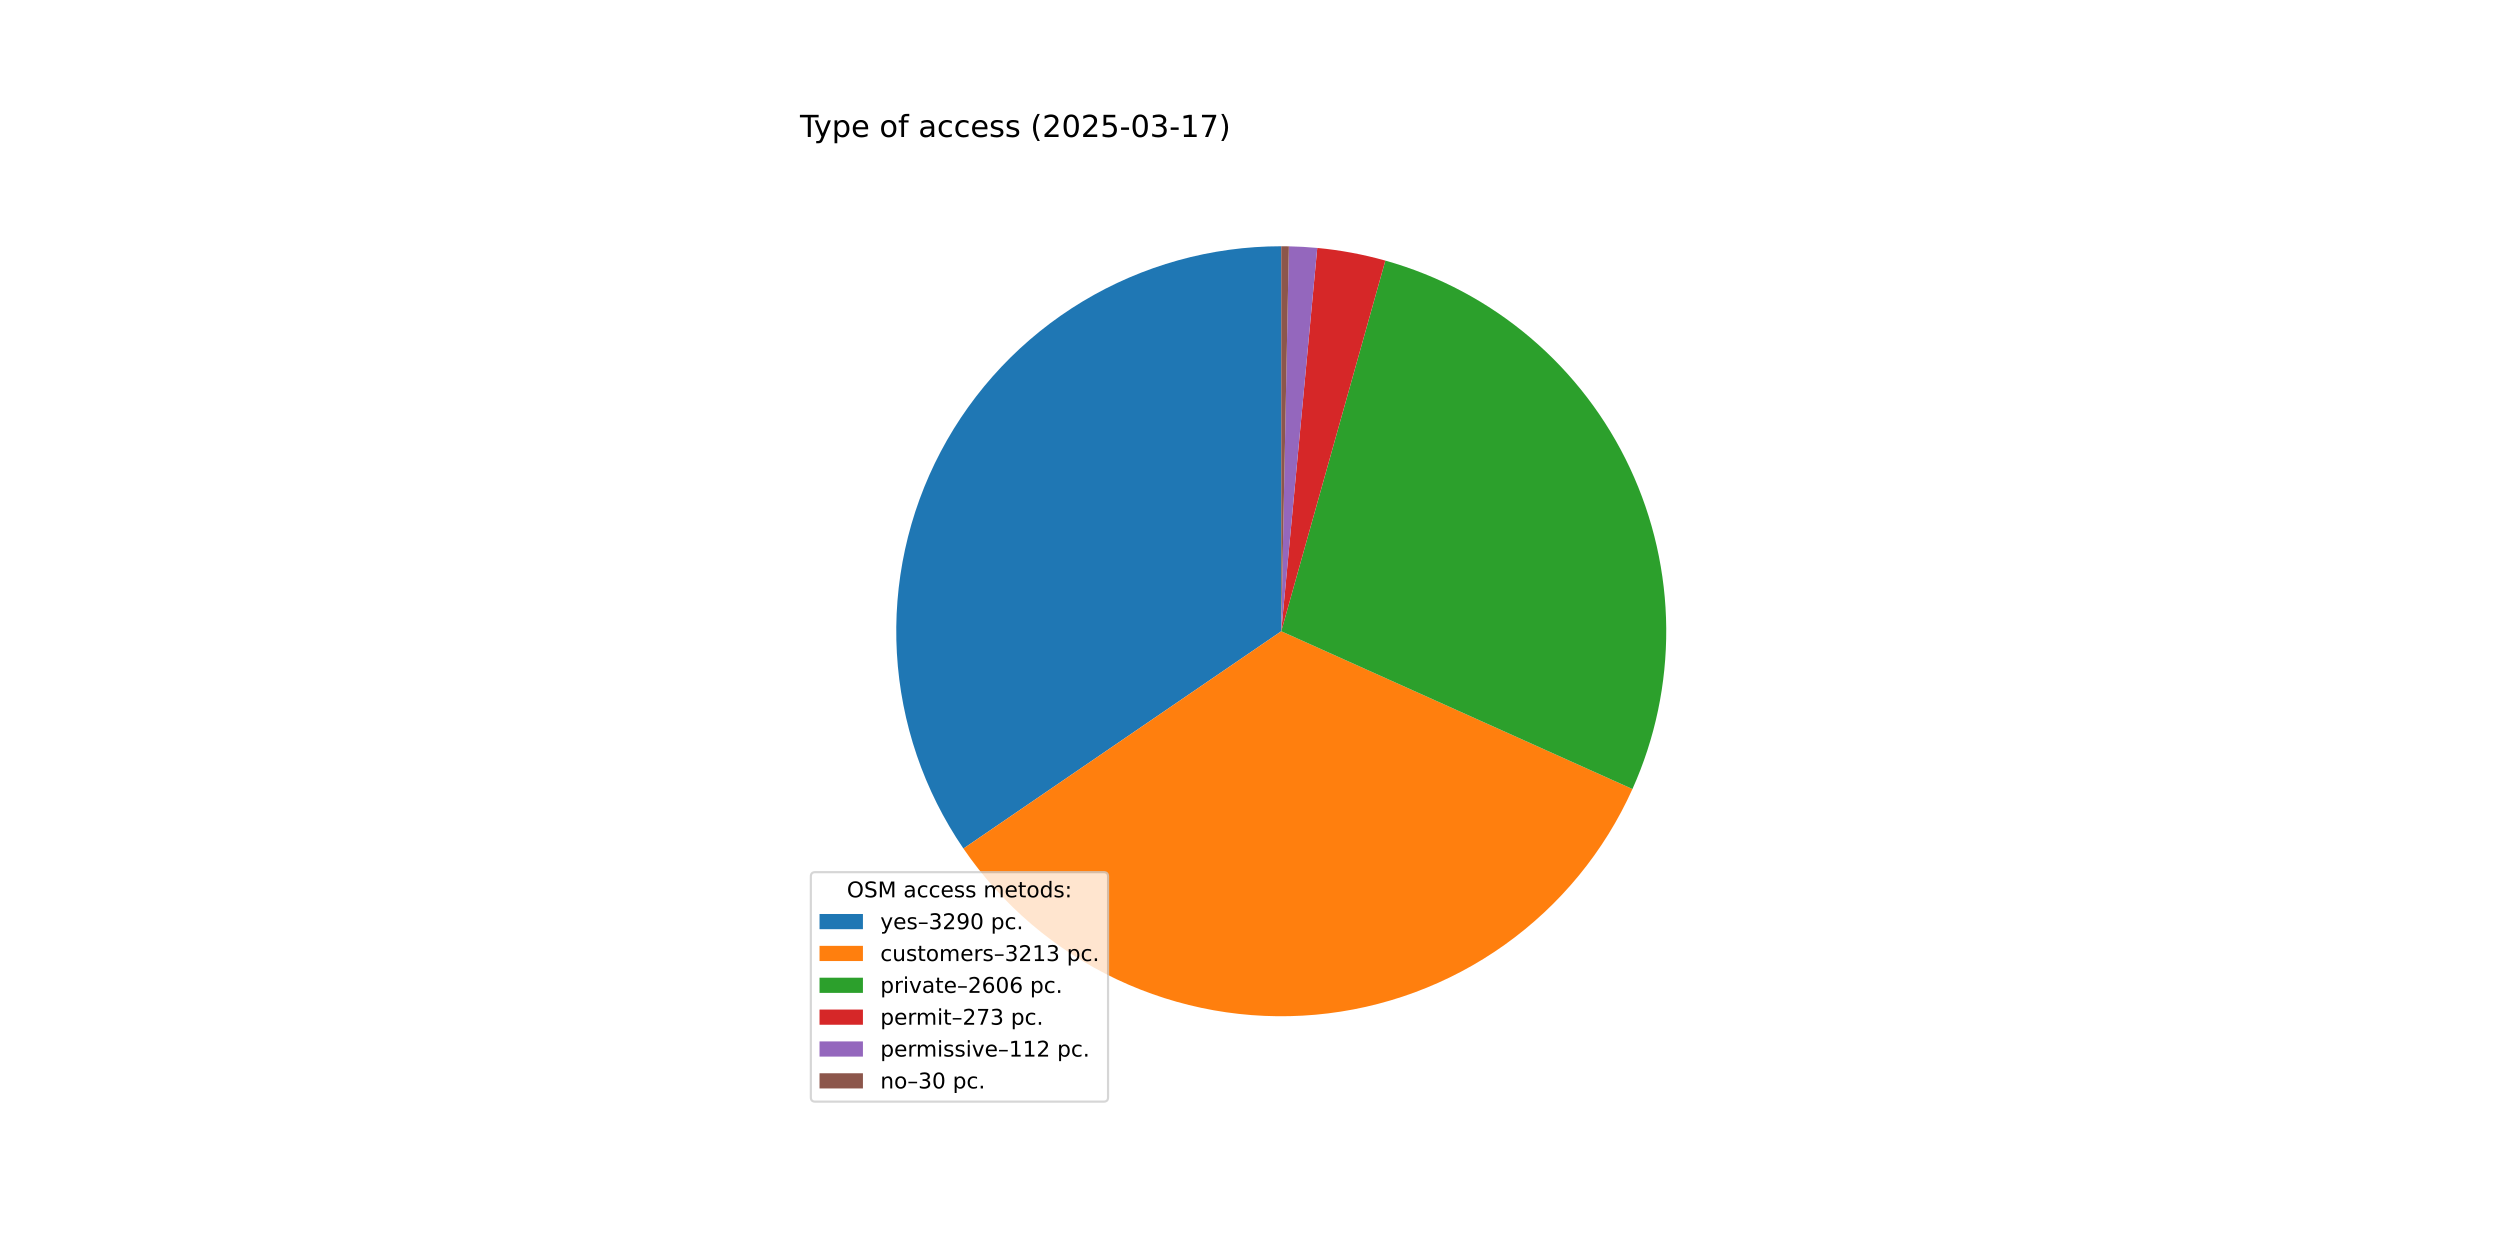
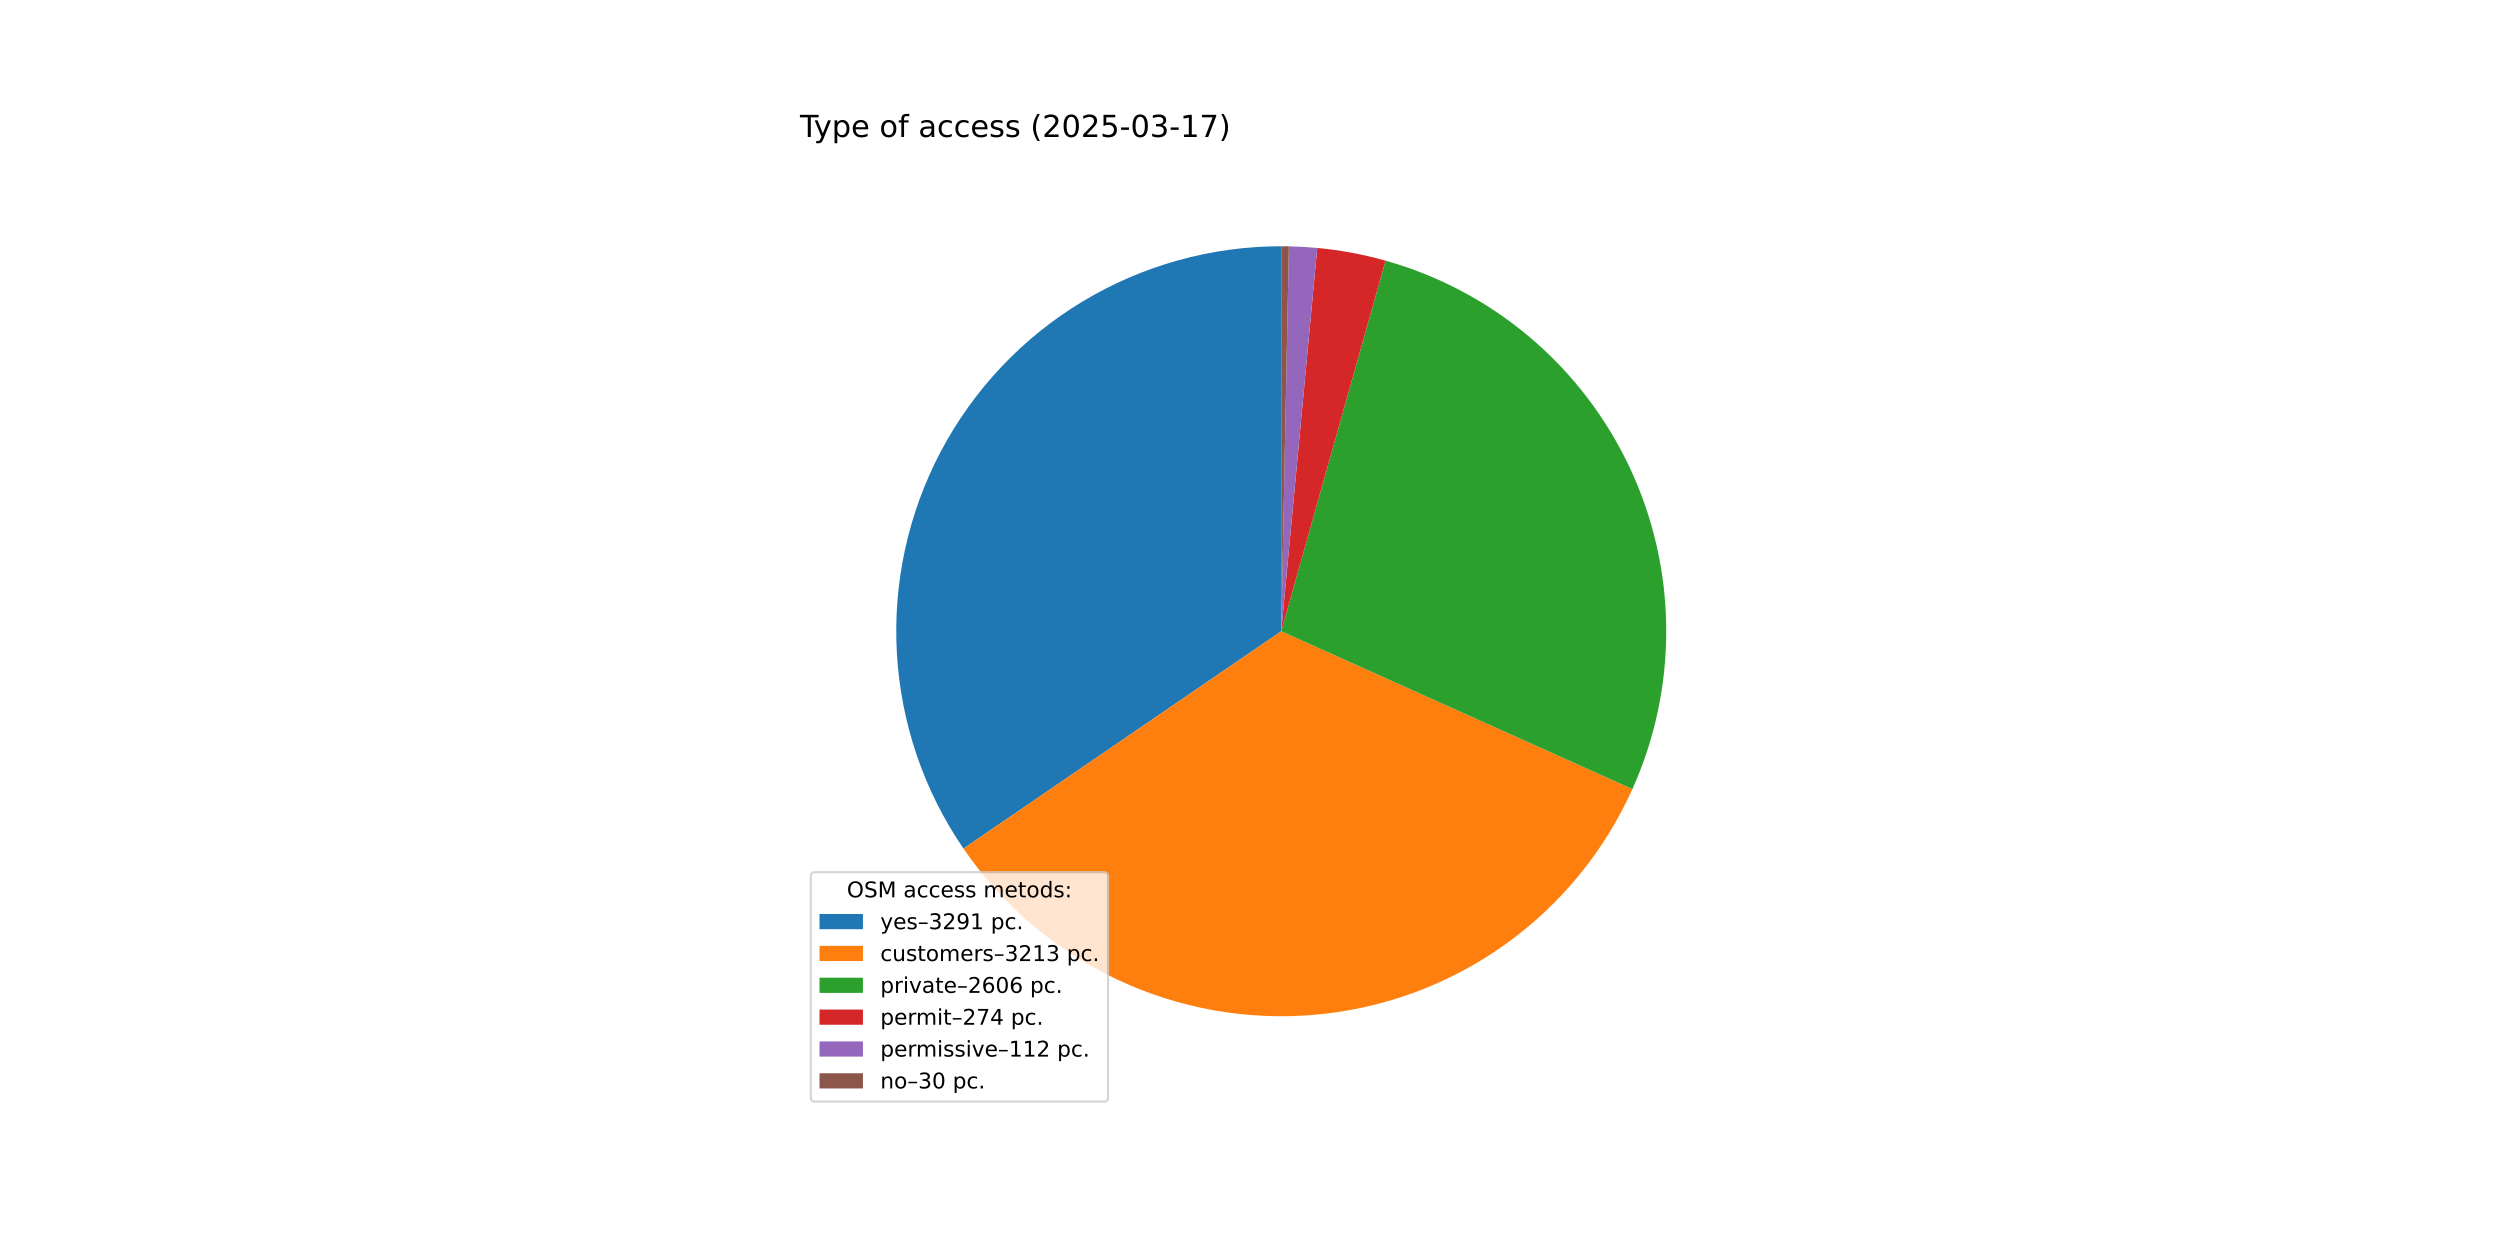
<svg xmlns="http://www.w3.org/2000/svg" xmlns:xlink="http://www.w3.org/1999/xlink" width="1152pt" height="576pt" viewBox="0 0 1152 576" version="1.1">
  <defs>
    <style type="text/css">*{stroke-linejoin: round; stroke-linecap: butt}</style>
  </defs>
  <g id="figure_1">
    <g id="patch_1">
      <path d="M 0 576  L 1152 576  L 1152 0  L 0 0  z " style="fill: #ffffff" />
    </g>
    <g id="axes_1">
      <g id="patch_2">
-         <path d="M 590.4 113.472  C 558.116 113.472 526.436 122.284 498.79 138.955  C 471.143 155.626 448.564 179.531 433.497 208.084  C 418.431 236.636 411.439 268.767 413.281 300.998  C 415.122 333.23 425.727 364.355 443.948 391.006  L 590.4 290.88  z " style="fill: #1f77b4" />
+         <path d="M 590.4 113.472  C 558.113 113.472 526.43 122.286 498.782 138.96  C 471.134 155.634 448.554 179.543 433.489 208.1  C 418.424 236.657 411.436 268.791 413.282 301.026  C 415.129 333.26 425.74 364.386 443.968 391.036  L 590.4 290.88  z " style="fill: #1f77b4" />
      </g>
      <g id="patch_3">
-         <path d="M 443.948 391.006  C 461.737 417.026 486.143 437.841 514.644 451.3  C 543.146 464.76 574.726 470.383 606.121 467.59  C 637.517 464.797 667.608 453.687 693.286 435.407  C 718.964 417.128 739.312 392.331 752.228 363.58  L 590.4 290.88  z " style="fill: #ff7f0e" />
+         <path d="M 443.968 391.036  C 461.759 417.047 486.162 437.853 514.659 451.307  C 543.156 464.761 574.729 470.382 606.118 467.59  C 637.507 464.798 667.592 453.693 693.267 435.421  C 718.942 417.148 739.29 392.361 752.211 363.619  L 590.4 290.88  z " style="fill: #ff7f0e" />
      </g>
      <g id="patch_4">
-         <path d="M 752.228 363.58  C 762.684 340.306 767.996 315.048 767.803 289.534  C 767.609 264.02 761.914 238.846 751.106 215.733  C 740.299 192.621 724.632 172.109 705.176 155.602  C 685.721 139.095 662.931 126.978 638.367 120.08  L 590.4 290.88  z " style="fill: #2ca02c" />
+         <path d="M 752.211 363.619  C 762.67 340.352 767.988 315.101 767.803 289.593  C 767.618 264.084 761.934 238.913 751.138 215.801  C 740.343 192.689 724.688 172.175 705.245 155.661  C 685.802 139.148 663.025 127.02 638.47 120.109  L 590.4 290.88  z " style="fill: #2ca02c" />
      </g>
      <g id="patch_5">
-         <path d="M 638.367 120.08  C 633.239 118.64 628.049 117.431 622.812 116.458  C 617.576 115.485 612.298 114.748 606.995 114.25  L 590.4 290.88  z " style="fill: #d62728" />
+         <path d="M 638.47 120.109  C 633.325 118.66 628.118 117.445 622.863 116.467  C 617.609 115.489 612.313 114.749 606.992 114.25  L 590.4 290.88  z " style="fill: #d62728" />
      </g>
      <g id="patch_6">
-         <path d="M 606.995 114.25  C 604.82 114.046 602.641 113.881 600.46 113.757  C 598.279 113.634 596.095 113.55 593.911 113.507  L 590.4 290.88  z " style="fill: #9467bd" />
+         <path d="M 606.992 114.25  C 604.817 114.045 602.639 113.881 600.458 113.757  C 598.277 113.634 596.094 113.55 593.91 113.507  L 590.4 290.88  z " style="fill: #9467bd" />
      </g>
      <g id="patch_7">
-         <path d="M 593.911 113.507  C 593.326 113.495 592.741 113.486 592.156 113.481  C 591.57 113.475 590.985 113.472 590.4 113.472  L 590.4 290.88  z " style="fill: #8c564b" />
+         <path d="M 593.91 113.507  C 593.325 113.495 592.74 113.486 592.155 113.481  C 591.57 113.475 590.985 113.472 590.4 113.472  L 590.4 290.88  z " style="fill: #8c564b" />
      </g>
      <g id="matplotlib.axis_1" />
      <g id="matplotlib.axis_2" />
      <g id="text_1">
        <g transform="translate(368.64 63.12) scale(0.14 -0.14)">
          <defs>
            <path id="DejaVuSans-54" d="M -19 4666  L 3928 4666  L 3928 4134  L 2272 4134  L 2272 0  L 1638 0  L 1638 4134  L -19 4134  L -19 4666  z " transform="scale(0.015625)" />
            <path id="DejaVuSans-79" d="M 2059 -325  Q 1816 -950 1584 -1140  Q 1353 -1331 966 -1331  L 506 -1331  L 506 -850  L 844 -850  Q 1081 -850 1212 -737  Q 1344 -625 1503 -206  L 1606 56  L 191 3500  L 800 3500  L 1894 763  L 2988 3500  L 3597 3500  L 2059 -325  z " transform="scale(0.015625)" />
            <path id="DejaVuSans-70" d="M 1159 525  L 1159 -1331  L 581 -1331  L 581 3500  L 1159 3500  L 1159 2969  Q 1341 3281 1617 3432  Q 1894 3584 2278 3584  Q 2916 3584 3314 3078  Q 3713 2572 3713 1747  Q 3713 922 3314 415  Q 2916 -91 2278 -91  Q 1894 -91 1617 61  Q 1341 213 1159 525  z M 3116 1747  Q 3116 2381 2855 2742  Q 2594 3103 2138 3103  Q 1681 3103 1420 2742  Q 1159 2381 1159 1747  Q 1159 1113 1420 752  Q 1681 391 2138 391  Q 2594 391 2855 752  Q 3116 1113 3116 1747  z " transform="scale(0.015625)" />
            <path id="DejaVuSans-65" d="M 3597 1894  L 3597 1613  L 953 1613  Q 991 1019 1311 708  Q 1631 397 2203 397  Q 2534 397 2845 478  Q 3156 559 3463 722  L 3463 178  Q 3153 47 2828 -22  Q 2503 -91 2169 -91  Q 1331 -91 842 396  Q 353 884 353 1716  Q 353 2575 817 3079  Q 1281 3584 2069 3584  Q 2775 3584 3186 3129  Q 3597 2675 3597 1894  z M 3022 2063  Q 3016 2534 2758 2815  Q 2500 3097 2075 3097  Q 1594 3097 1305 2825  Q 1016 2553 972 2059  L 3022 2063  z " transform="scale(0.015625)" />
            <path id="DejaVuSans-20" transform="scale(0.015625)" />
            <path id="DejaVuSans-6f" d="M 1959 3097  Q 1497 3097 1228 2736  Q 959 2375 959 1747  Q 959 1119 1226 758  Q 1494 397 1959 397  Q 2419 397 2687 759  Q 2956 1122 2956 1747  Q 2956 2369 2687 2733  Q 2419 3097 1959 3097  z M 1959 3584  Q 2709 3584 3137 3096  Q 3566 2609 3566 1747  Q 3566 888 3137 398  Q 2709 -91 1959 -91  Q 1206 -91 779 398  Q 353 888 353 1747  Q 353 2609 779 3096  Q 1206 3584 1959 3584  z " transform="scale(0.015625)" />
            <path id="DejaVuSans-66" d="M 2375 4863  L 2375 4384  L 1825 4384  Q 1516 4384 1395 4259  Q 1275 4134 1275 3809  L 1275 3500  L 2222 3500  L 2222 3053  L 1275 3053  L 1275 0  L 697 0  L 697 3053  L 147 3053  L 147 3500  L 697 3500  L 697 3744  Q 697 4328 969 4595  Q 1241 4863 1831 4863  L 2375 4863  z " transform="scale(0.015625)" />
            <path id="DejaVuSans-61" d="M 2194 1759  Q 1497 1759 1228 1600  Q 959 1441 959 1056  Q 959 750 1161 570  Q 1363 391 1709 391  Q 2188 391 2477 730  Q 2766 1069 2766 1631  L 2766 1759  L 2194 1759  z M 3341 1997  L 3341 0  L 2766 0  L 2766 531  Q 2569 213 2275 61  Q 1981 -91 1556 -91  Q 1019 -91 701 211  Q 384 513 384 1019  Q 384 1609 779 1909  Q 1175 2209 1959 2209  L 2766 2209  L 2766 2266  Q 2766 2663 2505 2880  Q 2244 3097 1772 3097  Q 1472 3097 1187 3025  Q 903 2953 641 2809  L 641 3341  Q 956 3463 1253 3523  Q 1550 3584 1831 3584  Q 2591 3584 2966 3190  Q 3341 2797 3341 1997  z " transform="scale(0.015625)" />
            <path id="DejaVuSans-63" d="M 3122 3366  L 3122 2828  Q 2878 2963 2633 3030  Q 2388 3097 2138 3097  Q 1578 3097 1268 2742  Q 959 2388 959 1747  Q 959 1106 1268 751  Q 1578 397 2138 397  Q 2388 397 2633 464  Q 2878 531 3122 666  L 3122 134  Q 2881 22 2623 -34  Q 2366 -91 2075 -91  Q 1284 -91 818 406  Q 353 903 353 1747  Q 353 2603 823 3093  Q 1294 3584 2113 3584  Q 2378 3584 2631 3529  Q 2884 3475 3122 3366  z " transform="scale(0.015625)" />
            <path id="DejaVuSans-73" d="M 2834 3397  L 2834 2853  Q 2591 2978 2328 3040  Q 2066 3103 1784 3103  Q 1356 3103 1142 2972  Q 928 2841 928 2578  Q 928 2378 1081 2264  Q 1234 2150 1697 2047  L 1894 2003  Q 2506 1872 2764 1633  Q 3022 1394 3022 966  Q 3022 478 2636 193  Q 2250 -91 1575 -91  Q 1294 -91 989 -36  Q 684 19 347 128  L 347 722  Q 666 556 975 473  Q 1284 391 1588 391  Q 1994 391 2212 530  Q 2431 669 2431 922  Q 2431 1156 2273 1281  Q 2116 1406 1581 1522  L 1381 1569  Q 847 1681 609 1914  Q 372 2147 372 2553  Q 372 3047 722 3315  Q 1072 3584 1716 3584  Q 2034 3584 2315 3537  Q 2597 3491 2834 3397  z " transform="scale(0.015625)" />
            <path id="DejaVuSans-28" d="M 1984 4856  Q 1566 4138 1362 3434  Q 1159 2731 1159 2009  Q 1159 1288 1364 580  Q 1569 -128 1984 -844  L 1484 -844  Q 1016 -109 783 600  Q 550 1309 550 2009  Q 550 2706 781 3412  Q 1013 4119 1484 4856  L 1984 4856  z " transform="scale(0.015625)" />
            <path id="DejaVuSans-32" d="M 1228 531  L 3431 531  L 3431 0  L 469 0  L 469 531  Q 828 903 1448 1529  Q 2069 2156 2228 2338  Q 2531 2678 2651 2914  Q 2772 3150 2772 3378  Q 2772 3750 2511 3984  Q 2250 4219 1831 4219  Q 1534 4219 1204 4116  Q 875 4013 500 3803  L 500 4441  Q 881 4594 1212 4672  Q 1544 4750 1819 4750  Q 2544 4750 2975 4387  Q 3406 4025 3406 3419  Q 3406 3131 3298 2873  Q 3191 2616 2906 2266  Q 2828 2175 2409 1742  Q 1991 1309 1228 531  z " transform="scale(0.015625)" />
            <path id="DejaVuSans-30" d="M 2034 4250  Q 1547 4250 1301 3770  Q 1056 3291 1056 2328  Q 1056 1369 1301 889  Q 1547 409 2034 409  Q 2525 409 2770 889  Q 3016 1369 3016 2328  Q 3016 3291 2770 3770  Q 2525 4250 2034 4250  z M 2034 4750  Q 2819 4750 3233 4129  Q 3647 3509 3647 2328  Q 3647 1150 3233 529  Q 2819 -91 2034 -91  Q 1250 -91 836 529  Q 422 1150 422 2328  Q 422 3509 836 4129  Q 1250 4750 2034 4750  z " transform="scale(0.015625)" />
            <path id="DejaVuSans-35" d="M 691 4666  L 3169 4666  L 3169 4134  L 1269 4134  L 1269 2991  Q 1406 3038 1543 3061  Q 1681 3084 1819 3084  Q 2600 3084 3056 2656  Q 3513 2228 3513 1497  Q 3513 744 3044 326  Q 2575 -91 1722 -91  Q 1428 -91 1123 -41  Q 819 9 494 109  L 494 744  Q 775 591 1075 516  Q 1375 441 1709 441  Q 2250 441 2565 725  Q 2881 1009 2881 1497  Q 2881 1984 2565 2268  Q 2250 2553 1709 2553  Q 1456 2553 1204 2497  Q 953 2441 691 2322  L 691 4666  z " transform="scale(0.015625)" />
            <path id="DejaVuSans-2d" d="M 313 2009  L 1997 2009  L 1997 1497  L 313 1497  L 313 2009  z " transform="scale(0.015625)" />
            <path id="DejaVuSans-33" d="M 2597 2516  Q 3050 2419 3304 2112  Q 3559 1806 3559 1356  Q 3559 666 3084 287  Q 2609 -91 1734 -91  Q 1441 -91 1130 -33  Q 819 25 488 141  L 488 750  Q 750 597 1062 519  Q 1375 441 1716 441  Q 2309 441 2620 675  Q 2931 909 2931 1356  Q 2931 1769 2642 2001  Q 2353 2234 1838 2234  L 1294 2234  L 1294 2753  L 1863 2753  Q 2328 2753 2575 2939  Q 2822 3125 2822 3475  Q 2822 3834 2567 4026  Q 2313 4219 1838 4219  Q 1578 4219 1281 4162  Q 984 4106 628 3988  L 628 4550  Q 988 4650 1302 4700  Q 1616 4750 1894 4750  Q 2613 4750 3031 4423  Q 3450 4097 3450 3541  Q 3450 3153 3228 2886  Q 3006 2619 2597 2516  z " transform="scale(0.015625)" />
            <path id="DejaVuSans-31" d="M 794 531  L 1825 531  L 1825 4091  L 703 3866  L 703 4441  L 1819 4666  L 2450 4666  L 2450 531  L 3481 531  L 3481 0  L 794 0  L 794 531  z " transform="scale(0.015625)" />
            <path id="DejaVuSans-37" d="M 525 4666  L 3525 4666  L 3525 4397  L 1831 0  L 1172 0  L 2766 4134  L 525 4134  L 525 4666  z " transform="scale(0.015625)" />
            <path id="DejaVuSans-29" d="M 513 4856  L 1013 4856  Q 1481 4119 1714 3412  Q 1947 2706 1947 2009  Q 1947 1309 1714 600  Q 1481 -109 1013 -844  L 513 -844  Q 928 -128 1133 580  Q 1338 1288 1338 2009  Q 1338 2731 1133 3434  Q 928 4138 513 4856  z " transform="scale(0.015625)" />
          </defs>
          <use xlink:href="#DejaVuSans-54" />
          <use xlink:href="#DejaVuSans-79" x="45.459" />
          <use xlink:href="#DejaVuSans-70" x="104.639" />
          <use xlink:href="#DejaVuSans-65" x="168.115" />
          <use xlink:href="#DejaVuSans-20" x="229.639" />
          <use xlink:href="#DejaVuSans-6f" x="261.426" />
          <use xlink:href="#DejaVuSans-66" x="322.607" />
          <use xlink:href="#DejaVuSans-20" x="357.812" />
          <use xlink:href="#DejaVuSans-61" x="389.6" />
          <use xlink:href="#DejaVuSans-63" x="450.879" />
          <use xlink:href="#DejaVuSans-63" x="505.859" />
          <use xlink:href="#DejaVuSans-65" x="560.84" />
          <use xlink:href="#DejaVuSans-73" x="622.363" />
          <use xlink:href="#DejaVuSans-73" x="674.463" />
          <use xlink:href="#DejaVuSans-20" x="726.562" />
          <use xlink:href="#DejaVuSans-28" x="758.35" />
          <use xlink:href="#DejaVuSans-32" x="797.363" />
          <use xlink:href="#DejaVuSans-30" x="860.986" />
          <use xlink:href="#DejaVuSans-32" x="924.609" />
          <use xlink:href="#DejaVuSans-35" x="988.232" />
          <use xlink:href="#DejaVuSans-2d" x="1051.855" />
          <use xlink:href="#DejaVuSans-30" x="1087.939" />
          <use xlink:href="#DejaVuSans-33" x="1151.562" />
          <use xlink:href="#DejaVuSans-2d" x="1215.186" />
          <use xlink:href="#DejaVuSans-31" x="1251.27" />
          <use xlink:href="#DejaVuSans-37" x="1314.893" />
          <use xlink:href="#DejaVuSans-29" x="1378.516" />
        </g>
      </g>
      <g id="legend_1">
        <g id="patch_8">
          <path d="M 375.64 507.64  L 508.592 507.64  Q 510.592 507.64 510.592 505.64  L 510.592 403.893  Q 510.592 401.893 508.592 401.893  L 375.64 401.893  Q 373.64 401.893 373.64 403.893  L 373.64 505.64  Q 373.64 507.64 375.64 507.64  z " style="fill: #ffffff; opacity: 0.8; stroke: #cccccc; stroke-linejoin: miter" />
        </g>
        <g id="text_2">
          <g transform="translate(390.2353 413.4916) scale(0.1 -0.1)">
            <defs>
              <path id="DejaVuSans-4f" d="M 2522 4238  Q 1834 4238 1429 3725  Q 1025 3213 1025 2328  Q 1025 1447 1429 934  Q 1834 422 2522 422  Q 3209 422 3611 934  Q 4013 1447 4013 2328  Q 4013 3213 3611 3725  Q 3209 4238 2522 4238  z M 2522 4750  Q 3503 4750 4090 4092  Q 4678 3434 4678 2328  Q 4678 1225 4090 567  Q 3503 -91 2522 -91  Q 1538 -91 948 565  Q 359 1222 359 2328  Q 359 3434 948 4092  Q 1538 4750 2522 4750  z " transform="scale(0.015625)" />
              <path id="DejaVuSans-53" d="M 3425 4513  L 3425 3897  Q 3066 4069 2747 4153  Q 2428 4238 2131 4238  Q 1616 4238 1336 4038  Q 1056 3838 1056 3469  Q 1056 3159 1242 3001  Q 1428 2844 1947 2747  L 2328 2669  Q 3034 2534 3370 2195  Q 3706 1856 3706 1288  Q 3706 609 3251 259  Q 2797 -91 1919 -91  Q 1588 -91 1214 -16  Q 841 59 441 206  L 441 856  Q 825 641 1194 531  Q 1563 422 1919 422  Q 2459 422 2753 634  Q 3047 847 3047 1241  Q 3047 1584 2836 1778  Q 2625 1972 2144 2069  L 1759 2144  Q 1053 2284 737 2584  Q 422 2884 422 3419  Q 422 4038 858 4394  Q 1294 4750 2059 4750  Q 2388 4750 2728 4690  Q 3069 4631 3425 4513  z " transform="scale(0.015625)" />
              <path id="DejaVuSans-4d" d="M 628 4666  L 1569 4666  L 2759 1491  L 3956 4666  L 4897 4666  L 4897 0  L 4281 0  L 4281 4097  L 3078 897  L 2444 897  L 1241 4097  L 1241 0  L 628 0  L 628 4666  z " transform="scale(0.015625)" />
              <path id="DejaVuSans-6d" d="M 3328 2828  Q 3544 3216 3844 3400  Q 4144 3584 4550 3584  Q 5097 3584 5394 3201  Q 5691 2819 5691 2113  L 5691 0  L 5113 0  L 5113 2094  Q 5113 2597 4934 2840  Q 4756 3084 4391 3084  Q 3944 3084 3684 2787  Q 3425 2491 3425 1978  L 3425 0  L 2847 0  L 2847 2094  Q 2847 2600 2669 2842  Q 2491 3084 2119 3084  Q 1678 3084 1418 2786  Q 1159 2488 1159 1978  L 1159 0  L 581 0  L 581 3500  L 1159 3500  L 1159 2956  Q 1356 3278 1631 3431  Q 1906 3584 2284 3584  Q 2666 3584 2933 3390  Q 3200 3197 3328 2828  z " transform="scale(0.015625)" />
              <path id="DejaVuSans-74" d="M 1172 4494  L 1172 3500  L 2356 3500  L 2356 3053  L 1172 3053  L 1172 1153  Q 1172 725 1289 603  Q 1406 481 1766 481  L 2356 481  L 2356 0  L 1766 0  Q 1100 0 847 248  Q 594 497 594 1153  L 594 3053  L 172 3053  L 172 3500  L 594 3500  L 594 4494  L 1172 4494  z " transform="scale(0.015625)" />
              <path id="DejaVuSans-64" d="M 2906 2969  L 2906 4863  L 3481 4863  L 3481 0  L 2906 0  L 2906 525  Q 2725 213 2448 61  Q 2172 -91 1784 -91  Q 1150 -91 751 415  Q 353 922 353 1747  Q 353 2572 751 3078  Q 1150 3584 1784 3584  Q 2172 3584 2448 3432  Q 2725 3281 2906 2969  z M 947 1747  Q 947 1113 1208 752  Q 1469 391 1925 391  Q 2381 391 2643 752  Q 2906 1113 2906 1747  Q 2906 2381 2643 2742  Q 2381 3103 1925 3103  Q 1469 3103 1208 2742  Q 947 2381 947 1747  z " transform="scale(0.015625)" />
              <path id="DejaVuSans-3a" d="M 750 794  L 1409 794  L 1409 0  L 750 0  L 750 794  z M 750 3309  L 1409 3309  L 1409 2516  L 750 2516  L 750 3309  z " transform="scale(0.015625)" />
            </defs>
            <use xlink:href="#DejaVuSans-4f" />
            <use xlink:href="#DejaVuSans-53" x="78.711" />
            <use xlink:href="#DejaVuSans-4d" x="142.188" />
            <use xlink:href="#DejaVuSans-20" x="228.467" />
            <use xlink:href="#DejaVuSans-61" x="260.254" />
            <use xlink:href="#DejaVuSans-63" x="321.533" />
            <use xlink:href="#DejaVuSans-63" x="376.514" />
            <use xlink:href="#DejaVuSans-65" x="431.494" />
            <use xlink:href="#DejaVuSans-73" x="493.018" />
            <use xlink:href="#DejaVuSans-73" x="545.117" />
            <use xlink:href="#DejaVuSans-20" x="597.217" />
            <use xlink:href="#DejaVuSans-6d" x="629.004" />
            <use xlink:href="#DejaVuSans-65" x="726.416" />
            <use xlink:href="#DejaVuSans-74" x="787.939" />
            <use xlink:href="#DejaVuSans-6f" x="827.148" />
            <use xlink:href="#DejaVuSans-64" x="888.33" />
            <use xlink:href="#DejaVuSans-73" x="951.807" />
            <use xlink:href="#DejaVuSans-3a" x="1003.906" />
          </g>
        </g>
        <g id="patch_9">
          <path d="M 377.64 428.17  L 397.64 428.17  L 397.64 421.17  L 377.64 421.17  z " style="fill: #1f77b4" />
        </g>
        <g id="text_3">
          <g transform="translate(405.64 428.1697) scale(0.1 -0.1)">
            <defs>
              <path id="DejaVuSans-2013" d="M 313 1978  L 2888 1978  L 2888 1528  L 313 1528  L 313 1978  z " transform="scale(0.015625)" />
              <path id="DejaVuSans-39" d="M 703 97  L 703 672  Q 941 559 1184 500  Q 1428 441 1663 441  Q 2288 441 2617 861  Q 2947 1281 2994 2138  Q 2813 1869 2534 1725  Q 2256 1581 1919 1581  Q 1219 1581 811 2004  Q 403 2428 403 3163  Q 403 3881 828 4315  Q 1253 4750 1959 4750  Q 2769 4750 3195 4129  Q 3622 3509 3622 2328  Q 3622 1225 3098 567  Q 2575 -91 1691 -91  Q 1453 -91 1209 -44  Q 966 3 703 97  z M 1959 2075  Q 2384 2075 2632 2365  Q 2881 2656 2881 3163  Q 2881 3666 2632 3958  Q 2384 4250 1959 4250  Q 1534 4250 1286 3958  Q 1038 3666 1038 3163  Q 1038 2656 1286 2365  Q 1534 2075 1959 2075  z " transform="scale(0.015625)" />
              <path id="DejaVuSans-2e" d="M 684 794  L 1344 794  L 1344 0  L 684 0  L 684 794  z " transform="scale(0.015625)" />
            </defs>
            <use xlink:href="#DejaVuSans-79" />
            <use xlink:href="#DejaVuSans-65" x="59.18" />
            <use xlink:href="#DejaVuSans-73" x="120.703" />
            <use xlink:href="#DejaVuSans-2013" x="172.803" />
            <use xlink:href="#DejaVuSans-33" x="222.803" />
            <use xlink:href="#DejaVuSans-32" x="286.426" />
            <use xlink:href="#DejaVuSans-39" x="350.049" />
-             <use xlink:href="#DejaVuSans-30" x="413.672" />
+             <use xlink:href="#DejaVuSans-31" x="413.672" />
            <use xlink:href="#DejaVuSans-20" x="477.295" />
            <use xlink:href="#DejaVuSans-70" x="509.082" />
            <use xlink:href="#DejaVuSans-63" x="572.559" />
            <use xlink:href="#DejaVuSans-2e" x="627.539" />
          </g>
        </g>
        <g id="patch_10">
          <path d="M 377.64 442.848  L 397.64 442.848  L 397.64 435.848  L 377.64 435.848  z " style="fill: #ff7f0e" />
        </g>
        <g id="text_4">
          <g transform="translate(405.64 442.8478) scale(0.1 -0.1)">
            <defs>
              <path id="DejaVuSans-75" d="M 544 1381  L 544 3500  L 1119 3500  L 1119 1403  Q 1119 906 1312 657  Q 1506 409 1894 409  Q 2359 409 2629 706  Q 2900 1003 2900 1516  L 2900 3500  L 3475 3500  L 3475 0  L 2900 0  L 2900 538  Q 2691 219 2414 64  Q 2138 -91 1772 -91  Q 1169 -91 856 284  Q 544 659 544 1381  z M 1991 3584  L 1991 3584  z " transform="scale(0.015625)" />
              <path id="DejaVuSans-72" d="M 2631 2963  Q 2534 3019 2420 3045  Q 2306 3072 2169 3072  Q 1681 3072 1420 2755  Q 1159 2438 1159 1844  L 1159 0  L 581 0  L 581 3500  L 1159 3500  L 1159 2956  Q 1341 3275 1631 3429  Q 1922 3584 2338 3584  Q 2397 3584 2469 3576  Q 2541 3569 2628 3553  L 2631 2963  z " transform="scale(0.015625)" />
            </defs>
            <use xlink:href="#DejaVuSans-63" />
            <use xlink:href="#DejaVuSans-75" x="54.98" />
            <use xlink:href="#DejaVuSans-73" x="118.359" />
            <use xlink:href="#DejaVuSans-74" x="170.459" />
            <use xlink:href="#DejaVuSans-6f" x="209.668" />
            <use xlink:href="#DejaVuSans-6d" x="270.85" />
            <use xlink:href="#DejaVuSans-65" x="368.262" />
            <use xlink:href="#DejaVuSans-72" x="429.785" />
            <use xlink:href="#DejaVuSans-73" x="470.898" />
            <use xlink:href="#DejaVuSans-2013" x="522.998" />
            <use xlink:href="#DejaVuSans-33" x="572.998" />
            <use xlink:href="#DejaVuSans-32" x="636.621" />
            <use xlink:href="#DejaVuSans-31" x="700.244" />
            <use xlink:href="#DejaVuSans-33" x="763.867" />
            <use xlink:href="#DejaVuSans-20" x="827.49" />
            <use xlink:href="#DejaVuSans-70" x="859.277" />
            <use xlink:href="#DejaVuSans-63" x="922.754" />
            <use xlink:href="#DejaVuSans-2e" x="977.734" />
          </g>
        </g>
        <g id="patch_11">
          <path d="M 377.64 457.526  L 397.64 457.526  L 397.64 450.526  L 377.64 450.526  z " style="fill: #2ca02c" />
        </g>
        <g id="text_5">
          <g transform="translate(405.64 457.5259) scale(0.1 -0.1)">
            <defs>
              <path id="DejaVuSans-69" d="M 603 3500  L 1178 3500  L 1178 0  L 603 0  L 603 3500  z M 603 4863  L 1178 4863  L 1178 4134  L 603 4134  L 603 4863  z " transform="scale(0.015625)" />
              <path id="DejaVuSans-76" d="M 191 3500  L 800 3500  L 1894 563  L 2988 3500  L 3597 3500  L 2284 0  L 1503 0  L 191 3500  z " transform="scale(0.015625)" />
              <path id="DejaVuSans-36" d="M 2113 2584  Q 1688 2584 1439 2293  Q 1191 2003 1191 1497  Q 1191 994 1439 701  Q 1688 409 2113 409  Q 2538 409 2786 701  Q 3034 994 3034 1497  Q 3034 2003 2786 2293  Q 2538 2584 2113 2584  z M 3366 4563  L 3366 3988  Q 3128 4100 2886 4159  Q 2644 4219 2406 4219  Q 1781 4219 1451 3797  Q 1122 3375 1075 2522  Q 1259 2794 1537 2939  Q 1816 3084 2150 3084  Q 2853 3084 3261 2657  Q 3669 2231 3669 1497  Q 3669 778 3244 343  Q 2819 -91 2113 -91  Q 1303 -91 875 529  Q 447 1150 447 2328  Q 447 3434 972 4092  Q 1497 4750 2381 4750  Q 2619 4750 2861 4703  Q 3103 4656 3366 4563  z " transform="scale(0.015625)" />
            </defs>
            <use xlink:href="#DejaVuSans-70" />
            <use xlink:href="#DejaVuSans-72" x="63.477" />
            <use xlink:href="#DejaVuSans-69" x="104.59" />
            <use xlink:href="#DejaVuSans-76" x="132.373" />
            <use xlink:href="#DejaVuSans-61" x="191.553" />
            <use xlink:href="#DejaVuSans-74" x="252.832" />
            <use xlink:href="#DejaVuSans-65" x="292.041" />
            <use xlink:href="#DejaVuSans-2013" x="353.564" />
            <use xlink:href="#DejaVuSans-32" x="403.564" />
            <use xlink:href="#DejaVuSans-36" x="467.188" />
            <use xlink:href="#DejaVuSans-30" x="530.811" />
            <use xlink:href="#DejaVuSans-36" x="594.434" />
            <use xlink:href="#DejaVuSans-20" x="658.057" />
            <use xlink:href="#DejaVuSans-70" x="689.844" />
            <use xlink:href="#DejaVuSans-63" x="753.32" />
            <use xlink:href="#DejaVuSans-2e" x="808.301" />
          </g>
        </g>
        <g id="patch_12">
          <path d="M 377.64 472.204  L 397.64 472.204  L 397.64 465.204  L 377.64 465.204  z " style="fill: #d62728" />
        </g>
        <g id="text_6">
          <g transform="translate(405.64 472.2041) scale(0.1 -0.1)">
+             <defs>
+               <path id="DejaVuSans-34" d="M 2419 4116  L 825 1625  L 2419 1625  L 2419 4116  z M 2253 4666  L 3047 4666  L 3047 1625  L 3713 1625  L 3713 1100  L 3047 1100  L 3047 0  L 2419 0  L 2419 1100  L 313 1100  L 313 1709  L 2253 4666  z " transform="scale(0.015625)" />
+             </defs>
            <use xlink:href="#DejaVuSans-70" />
            <use xlink:href="#DejaVuSans-65" x="63.477" />
            <use xlink:href="#DejaVuSans-72" x="125" />
            <use xlink:href="#DejaVuSans-6d" x="164.363" />
            <use xlink:href="#DejaVuSans-69" x="261.775" />
            <use xlink:href="#DejaVuSans-74" x="289.559" />
            <use xlink:href="#DejaVuSans-2013" x="328.768" />
            <use xlink:href="#DejaVuSans-32" x="378.768" />
            <use xlink:href="#DejaVuSans-37" x="442.391" />
-             <use xlink:href="#DejaVuSans-33" x="506.014" />
+             <use xlink:href="#DejaVuSans-34" x="506.014" />
            <use xlink:href="#DejaVuSans-20" x="569.637" />
            <use xlink:href="#DejaVuSans-70" x="601.424" />
            <use xlink:href="#DejaVuSans-63" x="664.9" />
            <use xlink:href="#DejaVuSans-2e" x="719.881" />
          </g>
        </g>
        <g id="patch_13">
          <path d="M 377.64 486.882  L 397.64 486.882  L 397.64 479.882  L 377.64 479.882  z " style="fill: #9467bd" />
        </g>
        <g id="text_7">
          <g transform="translate(405.64 486.8822) scale(0.1 -0.1)">
            <use xlink:href="#DejaVuSans-70" />
            <use xlink:href="#DejaVuSans-65" x="63.477" />
            <use xlink:href="#DejaVuSans-72" x="125" />
            <use xlink:href="#DejaVuSans-6d" x="164.363" />
            <use xlink:href="#DejaVuSans-69" x="261.775" />
            <use xlink:href="#DejaVuSans-73" x="289.559" />
            <use xlink:href="#DejaVuSans-73" x="341.658" />
            <use xlink:href="#DejaVuSans-69" x="393.758" />
            <use xlink:href="#DejaVuSans-76" x="421.541" />
            <use xlink:href="#DejaVuSans-65" x="480.721" />
            <use xlink:href="#DejaVuSans-2013" x="542.244" />
            <use xlink:href="#DejaVuSans-31" x="592.244" />
            <use xlink:href="#DejaVuSans-31" x="655.867" />
            <use xlink:href="#DejaVuSans-32" x="719.49" />
            <use xlink:href="#DejaVuSans-20" x="783.113" />
            <use xlink:href="#DejaVuSans-70" x="814.9" />
            <use xlink:href="#DejaVuSans-63" x="878.377" />
            <use xlink:href="#DejaVuSans-2e" x="933.357" />
          </g>
        </g>
        <g id="patch_14">
          <path d="M 377.64 501.56  L 397.64 501.56  L 397.64 494.56  L 377.64 494.56  z " style="fill: #8c564b" />
        </g>
        <g id="text_8">
          <g transform="translate(405.64 501.5603) scale(0.1 -0.1)">
            <defs>
              <path id="DejaVuSans-6e" d="M 3513 2113  L 3513 0  L 2938 0  L 2938 2094  Q 2938 2591 2744 2837  Q 2550 3084 2163 3084  Q 1697 3084 1428 2787  Q 1159 2491 1159 1978  L 1159 0  L 581 0  L 581 3500  L 1159 3500  L 1159 2956  Q 1366 3272 1645 3428  Q 1925 3584 2291 3584  Q 2894 3584 3203 3211  Q 3513 2838 3513 2113  z " transform="scale(0.015625)" />
            </defs>
            <use xlink:href="#DejaVuSans-6e" />
            <use xlink:href="#DejaVuSans-6f" x="63.379" />
            <use xlink:href="#DejaVuSans-2013" x="124.561" />
            <use xlink:href="#DejaVuSans-33" x="174.561" />
            <use xlink:href="#DejaVuSans-30" x="238.184" />
            <use xlink:href="#DejaVuSans-20" x="301.807" />
            <use xlink:href="#DejaVuSans-70" x="333.594" />
            <use xlink:href="#DejaVuSans-63" x="397.07" />
            <use xlink:href="#DejaVuSans-2e" x="452.051" />
          </g>
        </g>
      </g>
    </g>
  </g>
</svg>
